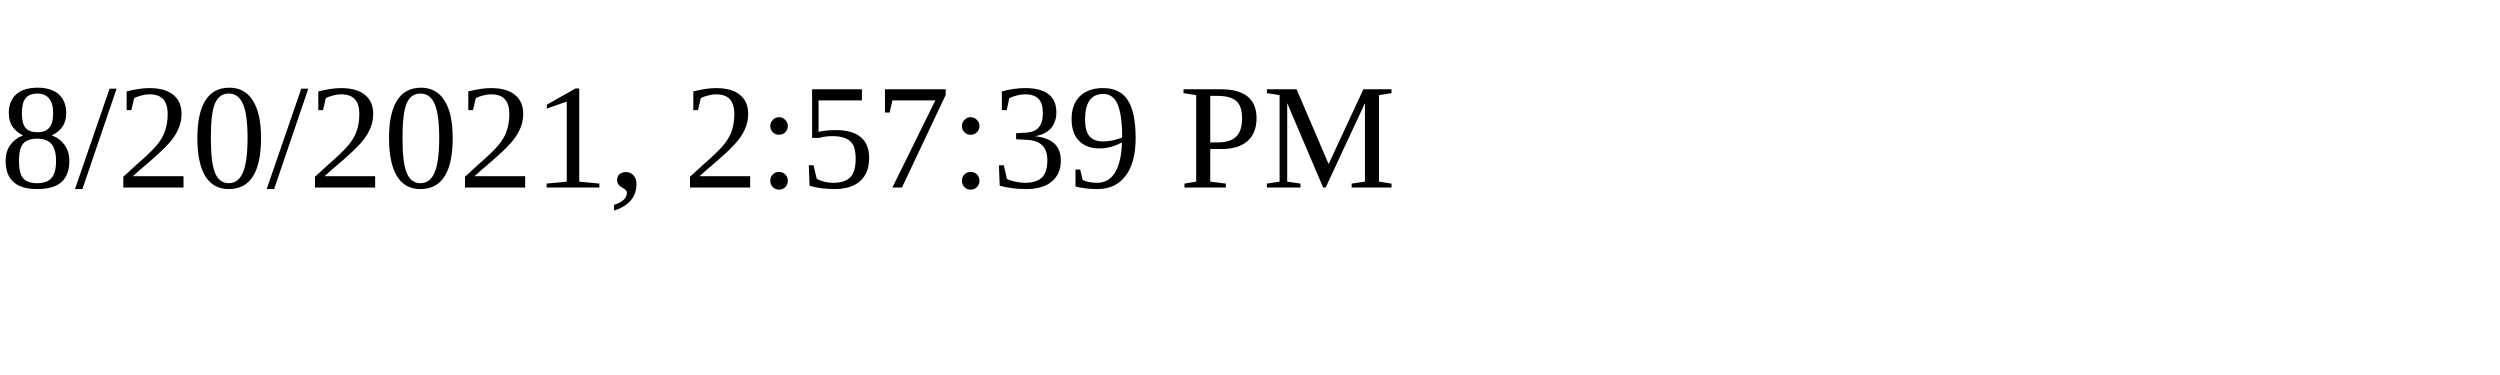
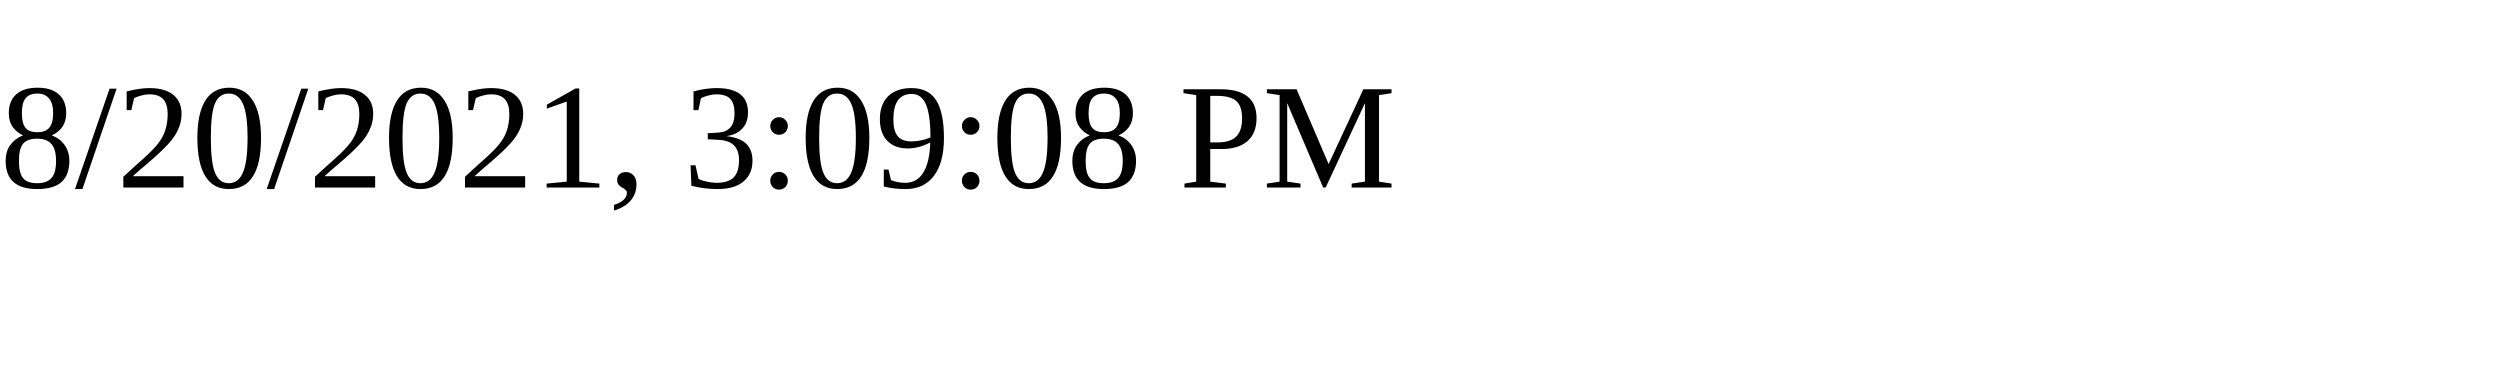
<svg xmlns="http://www.w3.org/2000/svg" height="30" width="200">
-   <text x="0" y="15">8/20/2021, 2:57:39 PM</text>
+   <text x="0" y="15">8/20/2021, 3:09:08 PM</text>
</svg>
